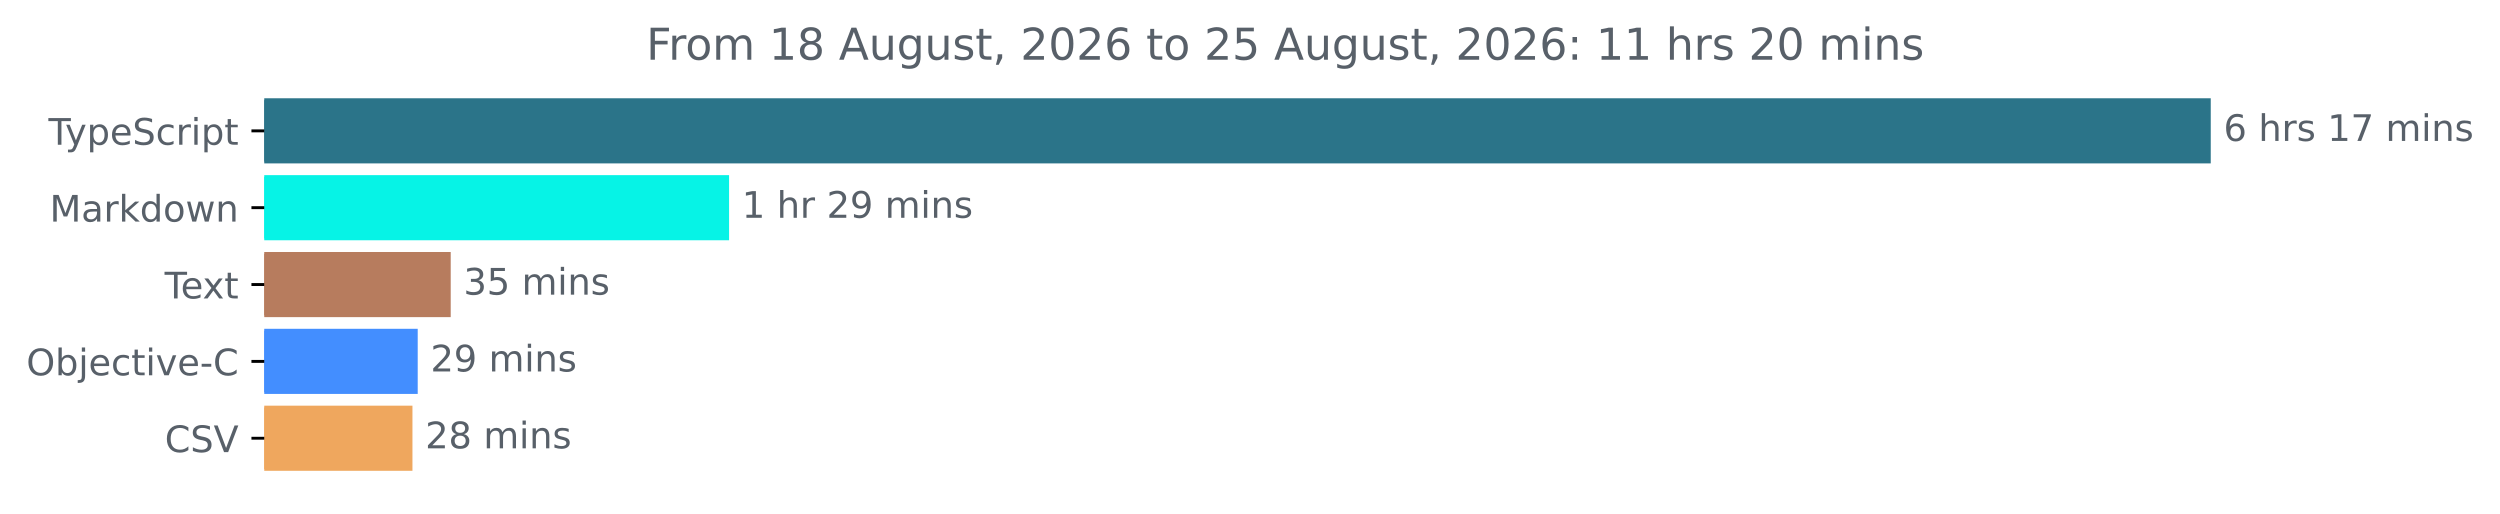
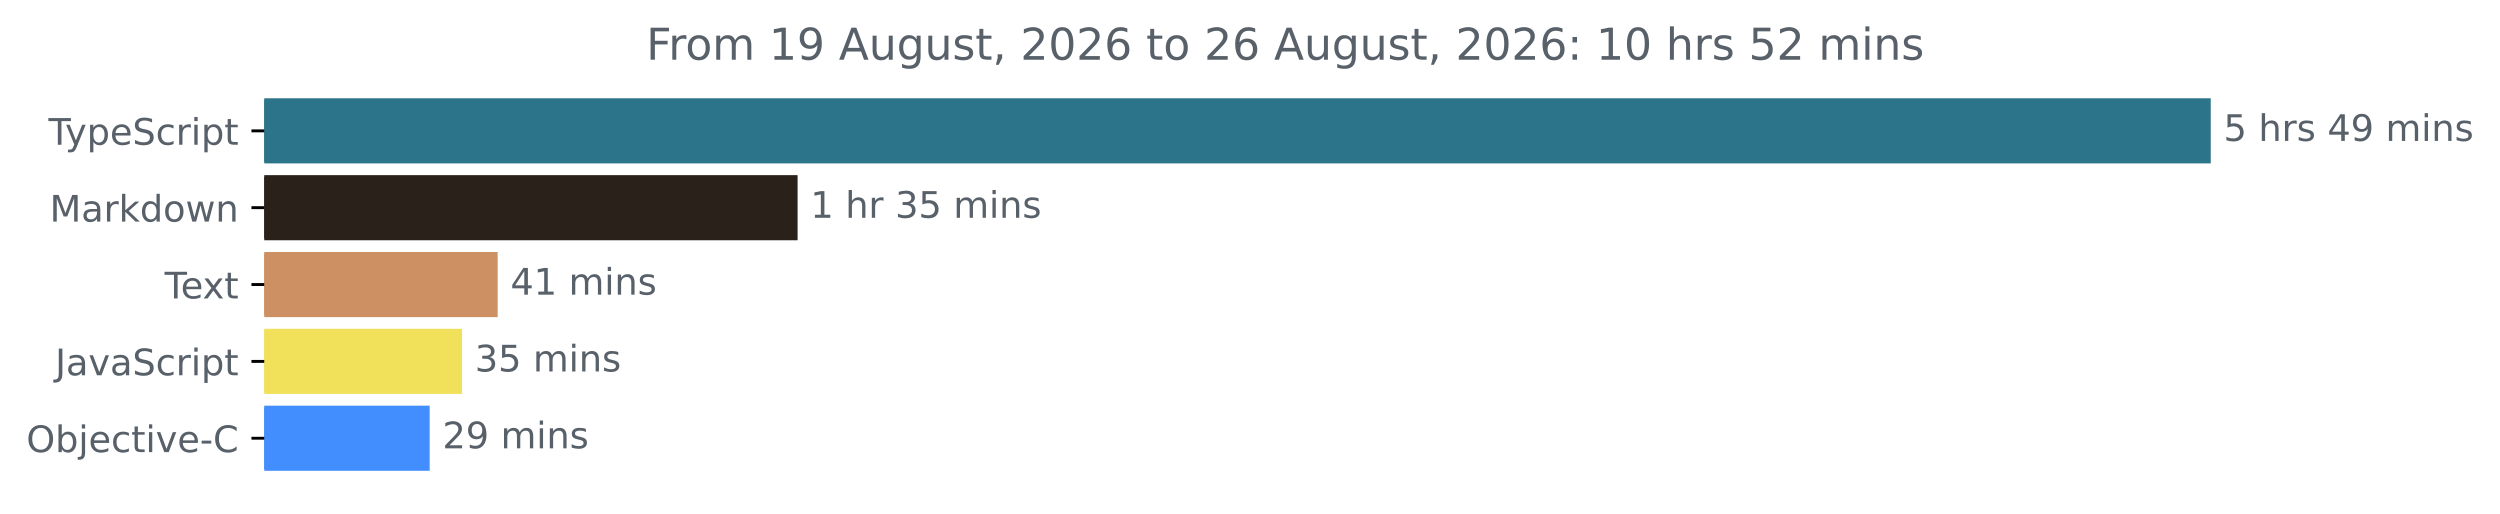
<svg xmlns="http://www.w3.org/2000/svg" xmlns:xlink="http://www.w3.org/1999/xlink" width="683.185pt" height="140.398pt" viewBox="0 0 683.185 140.398" version="1.1">
  <defs>
    <style type="text/css">*{stroke-linejoin: round; stroke-linecap: butt}</style>
  </defs>
  <g id="figure_1">
    <g id="patch_1">
      <path d="M 0 140.398  L 683.185 140.398  L 683.185 0  L 0 0  L 0 140.398  z " style="fill: none" />
    </g>
    <g id="axes_1">
      <g id="patch_2">
-         <path d="M 72.211 27.358  L 603.64 27.358  L 603.64 44.158  L 72.211 44.158  z " clip-path="url(#p78420de3fe)" style="fill: #2b7489; stroke: #2b7489; stroke-linejoin: miter" />
+         <path d="M 72.211 27.358  L 603.64 27.358  L 603.64 44.158  L 72.211 44.158  z " clip-path="url(#p8e7c6ebb8f)" style="fill: #2b7489; stroke: #2b7489; stroke-linejoin: miter" />
      </g>
      <g id="patch_3">
-         <path d="M 72.211 48.358  L 198.737 48.358  L 198.737 65.158  L 72.211 65.158  z " clip-path="url(#p78420de3fe)" style="fill: #06f3e6; stroke: #06f3e6; stroke-linejoin: miter" />
+         <path d="M 72.211 48.358  L 217.462 48.358  L 217.462 65.158  L 72.211 65.158  z " clip-path="url(#p8e7c6ebb8f)" style="fill: #2a211b; stroke: #2a211b; stroke-linejoin: miter" />
      </g>
      <g id="patch_4">
-         <path d="M 72.211 69.358  L 122.668 69.358  L 122.668 86.158  L 72.211 86.158  z " clip-path="url(#p78420de3fe)" style="fill: #b77c5e; stroke: #b77c5e; stroke-linejoin: miter" />
+         <path d="M 72.211 69.358  L 135.498 69.358  L 135.498 86.158  L 72.211 86.158  z " clip-path="url(#p8e7c6ebb8f)" style="fill: #cd9063; stroke: #cd9063; stroke-linejoin: miter" />
      </g>
      <g id="patch_5">
-         <path d="M 72.211 90.358  L 113.651 90.358  L 113.651 107.158  L 72.211 107.158  z " clip-path="url(#p78420de3fe)" style="fill: #438eff; stroke: #438eff; stroke-linejoin: miter" />
+         <path d="M 72.211 90.358  L 125.761 90.358  L 125.761 107.158  L 72.211 107.158  z " clip-path="url(#p8e7c6ebb8f)" style="fill: #f1e05a; stroke: #f1e05a; stroke-linejoin: miter" />
      </g>
      <g id="patch_6">
-         <path d="M 72.211 111.358  L 112.212 111.358  L 112.212 128.158  L 72.211 128.158  z " clip-path="url(#p78420de3fe)" style="fill: #efa75e; stroke: #efa75e; stroke-linejoin: miter" />
+         <path d="M 72.211 111.358  L 116.919 111.358  L 116.919 128.158  L 72.211 128.158  z " clip-path="url(#p8e7c6ebb8f)" style="fill: #438eff; stroke: #438eff; stroke-linejoin: miter" />
      </g>
      <g id="matplotlib.axis_1" />
      <g id="matplotlib.axis_2">
        <g id="ytick_1">
          <g id="line2d_1">
            <defs>
-               <path id="m7164bb787f" d="M 0 0  L -3.5 0  " style="stroke: #000000; stroke-width: 0.8" />
+               <path id="m7619aab537" d="M 0 0  L -3.5 0  " style="stroke: #000000; stroke-width: 0.8" />
            </defs>
            <g>
-               <use xlink:href="#m7164bb787f" x="72.211" y="35.758" style="stroke: #000000; stroke-width: 0.8" />
+               <use xlink:href="#m7619aab537" x="72.211" y="35.758" style="stroke: #000000; stroke-width: 0.8" />
            </g>
          </g>
          <g id="text_1">
            <g style="fill: #586069" transform="translate(13.24062 39.55734) scale(0.1 -0.1)">
              <defs>
                <path id="DejaVuSans-54" d="M -19 4666  L 3928 4666  L 3928 4134  L 2272 4134  L 2272 0  L 1638 0  L 1638 4134  L -19 4134  L -19 4666  z " transform="scale(0.015625)" />
                <path id="DejaVuSans-79" d="M 2059 -325  Q 1816 -950 1584 -1140  Q 1353 -1331 966 -1331  L 506 -1331  L 506 -850  L 844 -850  Q 1081 -850 1212 -737  Q 1344 -625 1503 -206  L 1606 56  L 191 3500  L 800 3500  L 1894 763  L 2988 3500  L 3597 3500  L 2059 -325  z " transform="scale(0.015625)" />
                <path id="DejaVuSans-70" d="M 1159 525  L 1159 -1331  L 581 -1331  L 581 3500  L 1159 3500  L 1159 2969  Q 1341 3281 1617 3432  Q 1894 3584 2278 3584  Q 2916 3584 3314 3078  Q 3713 2572 3713 1747  Q 3713 922 3314 415  Q 2916 -91 2278 -91  Q 1894 -91 1617 61  Q 1341 213 1159 525  z M 3116 1747  Q 3116 2381 2855 2742  Q 2594 3103 2138 3103  Q 1681 3103 1420 2742  Q 1159 2381 1159 1747  Q 1159 1113 1420 752  Q 1681 391 2138 391  Q 2594 391 2855 752  Q 3116 1113 3116 1747  z " transform="scale(0.015625)" />
                <path id="DejaVuSans-65" d="M 3597 1894  L 3597 1613  L 953 1613  Q 991 1019 1311 708  Q 1631 397 2203 397  Q 2534 397 2845 478  Q 3156 559 3463 722  L 3463 178  Q 3153 47 2828 -22  Q 2503 -91 2169 -91  Q 1331 -91 842 396  Q 353 884 353 1716  Q 353 2575 817 3079  Q 1281 3584 2069 3584  Q 2775 3584 3186 3129  Q 3597 2675 3597 1894  z M 3022 2063  Q 3016 2534 2758 2815  Q 2500 3097 2075 3097  Q 1594 3097 1305 2825  Q 1016 2553 972 2059  L 3022 2063  z " transform="scale(0.015625)" />
                <path id="DejaVuSans-53" d="M 3425 4513  L 3425 3897  Q 3066 4069 2747 4153  Q 2428 4238 2131 4238  Q 1616 4238 1336 4038  Q 1056 3838 1056 3469  Q 1056 3159 1242 3001  Q 1428 2844 1947 2747  L 2328 2669  Q 3034 2534 3370 2195  Q 3706 1856 3706 1288  Q 3706 609 3251 259  Q 2797 -91 1919 -91  Q 1588 -91 1214 -16  Q 841 59 441 206  L 441 856  Q 825 641 1194 531  Q 1563 422 1919 422  Q 2459 422 2753 634  Q 3047 847 3047 1241  Q 3047 1584 2836 1778  Q 2625 1972 2144 2069  L 1759 2144  Q 1053 2284 737 2584  Q 422 2884 422 3419  Q 422 4038 858 4394  Q 1294 4750 2059 4750  Q 2388 4750 2728 4690  Q 3069 4631 3425 4513  z " transform="scale(0.015625)" />
                <path id="DejaVuSans-63" d="M 3122 3366  L 3122 2828  Q 2878 2963 2633 3030  Q 2388 3097 2138 3097  Q 1578 3097 1268 2742  Q 959 2388 959 1747  Q 959 1106 1268 751  Q 1578 397 2138 397  Q 2388 397 2633 464  Q 2878 531 3122 666  L 3122 134  Q 2881 22 2623 -34  Q 2366 -91 2075 -91  Q 1284 -91 818 406  Q 353 903 353 1747  Q 353 2603 823 3093  Q 1294 3584 2113 3584  Q 2378 3584 2631 3529  Q 2884 3475 3122 3366  z " transform="scale(0.015625)" />
                <path id="DejaVuSans-72" d="M 2631 2963  Q 2534 3019 2420 3045  Q 2306 3072 2169 3072  Q 1681 3072 1420 2755  Q 1159 2438 1159 1844  L 1159 0  L 581 0  L 581 3500  L 1159 3500  L 1159 2956  Q 1341 3275 1631 3429  Q 1922 3584 2338 3584  Q 2397 3584 2469 3576  Q 2541 3569 2628 3553  L 2631 2963  z " transform="scale(0.015625)" />
                <path id="DejaVuSans-69" d="M 603 3500  L 1178 3500  L 1178 0  L 603 0  L 603 3500  z M 603 4863  L 1178 4863  L 1178 4134  L 603 4134  L 603 4863  z " transform="scale(0.015625)" />
                <path id="DejaVuSans-74" d="M 1172 4494  L 1172 3500  L 2356 3500  L 2356 3053  L 1172 3053  L 1172 1153  Q 1172 725 1289 603  Q 1406 481 1766 481  L 2356 481  L 2356 0  L 1766 0  Q 1100 0 847 248  Q 594 497 594 1153  L 594 3053  L 172 3053  L 172 3500  L 594 3500  L 594 4494  L 1172 4494  z " transform="scale(0.015625)" />
              </defs>
              <use xlink:href="#DejaVuSans-54" />
              <use xlink:href="#DejaVuSans-79" x="45.459" />
              <use xlink:href="#DejaVuSans-70" x="104.639" />
              <use xlink:href="#DejaVuSans-65" x="168.115" />
              <use xlink:href="#DejaVuSans-53" x="229.639" />
              <use xlink:href="#DejaVuSans-63" x="293.115" />
              <use xlink:href="#DejaVuSans-72" x="348.096" />
              <use xlink:href="#DejaVuSans-69" x="389.209" />
              <use xlink:href="#DejaVuSans-70" x="416.992" />
              <use xlink:href="#DejaVuSans-74" x="480.469" />
            </g>
          </g>
        </g>
        <g id="ytick_2">
          <g id="line2d_2">
            <g>
-               <use xlink:href="#m7164bb787f" x="72.211" y="56.758" style="stroke: #000000; stroke-width: 0.8" />
+               <use xlink:href="#m7619aab537" x="72.211" y="56.758" style="stroke: #000000; stroke-width: 0.8" />
            </g>
          </g>
          <g id="text_2">
            <g style="fill: #586069" transform="translate(13.57031 60.55734) scale(0.1 -0.1)">
              <defs>
                <path id="DejaVuSans-4d" d="M 628 4666  L 1569 4666  L 2759 1491  L 3956 4666  L 4897 4666  L 4897 0  L 4281 0  L 4281 4097  L 3078 897  L 2444 897  L 1241 4097  L 1241 0  L 628 0  L 628 4666  z " transform="scale(0.015625)" />
                <path id="DejaVuSans-61" d="M 2194 1759  Q 1497 1759 1228 1600  Q 959 1441 959 1056  Q 959 750 1161 570  Q 1363 391 1709 391  Q 2188 391 2477 730  Q 2766 1069 2766 1631  L 2766 1759  L 2194 1759  z M 3341 1997  L 3341 0  L 2766 0  L 2766 531  Q 2569 213 2275 61  Q 1981 -91 1556 -91  Q 1019 -91 701 211  Q 384 513 384 1019  Q 384 1609 779 1909  Q 1175 2209 1959 2209  L 2766 2209  L 2766 2266  Q 2766 2663 2505 2880  Q 2244 3097 1772 3097  Q 1472 3097 1187 3025  Q 903 2953 641 2809  L 641 3341  Q 956 3463 1253 3523  Q 1550 3584 1831 3584  Q 2591 3584 2966 3190  Q 3341 2797 3341 1997  z " transform="scale(0.015625)" />
                <path id="DejaVuSans-6b" d="M 581 4863  L 1159 4863  L 1159 1991  L 2875 3500  L 3609 3500  L 1753 1863  L 3688 0  L 2938 0  L 1159 1709  L 1159 0  L 581 0  L 581 4863  z " transform="scale(0.015625)" />
                <path id="DejaVuSans-64" d="M 2906 2969  L 2906 4863  L 3481 4863  L 3481 0  L 2906 0  L 2906 525  Q 2725 213 2448 61  Q 2172 -91 1784 -91  Q 1150 -91 751 415  Q 353 922 353 1747  Q 353 2572 751 3078  Q 1150 3584 1784 3584  Q 2172 3584 2448 3432  Q 2725 3281 2906 2969  z M 947 1747  Q 947 1113 1208 752  Q 1469 391 1925 391  Q 2381 391 2643 752  Q 2906 1113 2906 1747  Q 2906 2381 2643 2742  Q 2381 3103 1925 3103  Q 1469 3103 1208 2742  Q 947 2381 947 1747  z " transform="scale(0.015625)" />
                <path id="DejaVuSans-6f" d="M 1959 3097  Q 1497 3097 1228 2736  Q 959 2375 959 1747  Q 959 1119 1226 758  Q 1494 397 1959 397  Q 2419 397 2687 759  Q 2956 1122 2956 1747  Q 2956 2369 2687 2733  Q 2419 3097 1959 3097  z M 1959 3584  Q 2709 3584 3137 3096  Q 3566 2609 3566 1747  Q 3566 888 3137 398  Q 2709 -91 1959 -91  Q 1206 -91 779 398  Q 353 888 353 1747  Q 353 2609 779 3096  Q 1206 3584 1959 3584  z " transform="scale(0.015625)" />
                <path id="DejaVuSans-77" d="M 269 3500  L 844 3500  L 1563 769  L 2278 3500  L 2956 3500  L 3675 769  L 4391 3500  L 4966 3500  L 4050 0  L 3372 0  L 2619 2869  L 1863 0  L 1184 0  L 269 3500  z " transform="scale(0.015625)" />
                <path id="DejaVuSans-6e" d="M 3513 2113  L 3513 0  L 2938 0  L 2938 2094  Q 2938 2591 2744 2837  Q 2550 3084 2163 3084  Q 1697 3084 1428 2787  Q 1159 2491 1159 1978  L 1159 0  L 581 0  L 581 3500  L 1159 3500  L 1159 2956  Q 1366 3272 1645 3428  Q 1925 3584 2291 3584  Q 2894 3584 3203 3211  Q 3513 2838 3513 2113  z " transform="scale(0.015625)" />
              </defs>
              <use xlink:href="#DejaVuSans-4d" />
              <use xlink:href="#DejaVuSans-61" x="86.279" />
              <use xlink:href="#DejaVuSans-72" x="147.559" />
              <use xlink:href="#DejaVuSans-6b" x="188.672" />
              <use xlink:href="#DejaVuSans-64" x="246.582" />
              <use xlink:href="#DejaVuSans-6f" x="310.059" />
              <use xlink:href="#DejaVuSans-77" x="371.24" />
              <use xlink:href="#DejaVuSans-6e" x="453.027" />
            </g>
          </g>
        </g>
        <g id="ytick_3">
          <g id="line2d_3">
            <g>
-               <use xlink:href="#m7164bb787f" x="72.211" y="77.758" style="stroke: #000000; stroke-width: 0.8" />
+               <use xlink:href="#m7619aab537" x="72.211" y="77.758" style="stroke: #000000; stroke-width: 0.8" />
            </g>
          </g>
          <g id="text_3">
            <g style="fill: #586069" transform="translate(44.98594 81.55734) scale(0.1 -0.1)">
              <defs>
                <path id="DejaVuSans-78" d="M 3513 3500  L 2247 1797  L 3578 0  L 2900 0  L 1881 1375  L 863 0  L 184 0  L 1544 1831  L 300 3500  L 978 3500  L 1906 2253  L 2834 3500  L 3513 3500  z " transform="scale(0.015625)" />
              </defs>
              <use xlink:href="#DejaVuSans-54" />
              <use xlink:href="#DejaVuSans-65" x="44.084" />
              <use xlink:href="#DejaVuSans-78" x="103.857" />
              <use xlink:href="#DejaVuSans-74" x="163.037" />
            </g>
          </g>
        </g>
        <g id="ytick_4">
          <g id="line2d_4">
            <g>
-               <use xlink:href="#m7164bb787f" x="72.211" y="98.758" style="stroke: #000000; stroke-width: 0.8" />
+               <use xlink:href="#m7619aab537" x="72.211" y="98.758" style="stroke: #000000; stroke-width: 0.8" />
            </g>
          </g>
          <g id="text_4">
-             <g style="fill: #586069" transform="translate(7.2 102.5573) scale(0.1 -0.1)">
+             <g style="fill: #586069" transform="translate(15.08125 102.5573) scale(0.1 -0.1)">
+               <defs>
+                 <path id="DejaVuSans-4a" d="M 628 4666  L 1259 4666  L 1259 325  Q 1259 -519 939 -900  Q 619 -1281 -91 -1281  L -331 -1281  L -331 -750  L -134 -750  Q 284 -750 456 -515  Q 628 -281 628 325  L 628 4666  z " transform="scale(0.015625)" />
+                 <path id="DejaVuSans-76" d="M 191 3500  L 800 3500  L 1894 563  L 2988 3500  L 3597 3500  L 2284 0  L 1503 0  L 191 3500  z " transform="scale(0.015625)" />
+               </defs>
+               <use xlink:href="#DejaVuSans-4a" />
+               <use xlink:href="#DejaVuSans-61" x="29.492" />
+               <use xlink:href="#DejaVuSans-76" x="90.771" />
+               <use xlink:href="#DejaVuSans-61" x="149.951" />
+               <use xlink:href="#DejaVuSans-53" x="211.23" />
+               <use xlink:href="#DejaVuSans-63" x="274.707" />
+               <use xlink:href="#DejaVuSans-72" x="329.688" />
+               <use xlink:href="#DejaVuSans-69" x="370.801" />
+               <use xlink:href="#DejaVuSans-70" x="398.584" />
+               <use xlink:href="#DejaVuSans-74" x="462.061" />
+             </g>
+           </g>
+         </g>
+         <g id="ytick_5">
+           <g id="line2d_5">
+             <g>
+               <use xlink:href="#m7619aab537" x="72.211" y="119.758" style="stroke: #000000; stroke-width: 0.8" />
+             </g>
+           </g>
+           <g id="text_5">
+             <g style="fill: #586069" transform="translate(7.2 123.5573) scale(0.1 -0.1)">
              <defs>
                <path id="DejaVuSans-4f" d="M 2522 4238  Q 1834 4238 1429 3725  Q 1025 3213 1025 2328  Q 1025 1447 1429 934  Q 1834 422 2522 422  Q 3209 422 3611 934  Q 4013 1447 4013 2328  Q 4013 3213 3611 3725  Q 3209 4238 2522 4238  z M 2522 4750  Q 3503 4750 4090 4092  Q 4678 3434 4678 2328  Q 4678 1225 4090 567  Q 3503 -91 2522 -91  Q 1538 -91 948 565  Q 359 1222 359 2328  Q 359 3434 948 4092  Q 1538 4750 2522 4750  z " transform="scale(0.015625)" />
                <path id="DejaVuSans-62" d="M 3116 1747  Q 3116 2381 2855 2742  Q 2594 3103 2138 3103  Q 1681 3103 1420 2742  Q 1159 2381 1159 1747  Q 1159 1113 1420 752  Q 1681 391 2138 391  Q 2594 391 2855 752  Q 3116 1113 3116 1747  z M 1159 2969  Q 1341 3281 1617 3432  Q 1894 3584 2278 3584  Q 2916 3584 3314 3078  Q 3713 2572 3713 1747  Q 3713 922 3314 415  Q 2916 -91 2278 -91  Q 1894 -91 1617 61  Q 1341 213 1159 525  L 1159 0  L 581 0  L 581 4863  L 1159 4863  L 1159 2969  z " transform="scale(0.015625)" />
                <path id="DejaVuSans-6a" d="M 603 3500  L 1178 3500  L 1178 -63  Q 1178 -731 923 -1031  Q 669 -1331 103 -1331  L -116 -1331  L -116 -844  L 38 -844  Q 366 -844 484 -692  Q 603 -541 603 -63  L 603 3500  z M 603 4863  L 1178 4863  L 1178 4134  L 603 4134  L 603 4863  z " transform="scale(0.015625)" />
-                 <path id="DejaVuSans-76" d="M 191 3500  L 800 3500  L 1894 563  L 2988 3500  L 3597 3500  L 2284 0  L 1503 0  L 191 3500  z " transform="scale(0.015625)" />
                <path id="DejaVuSans-2d" d="M 313 2009  L 1997 2009  L 1997 1497  L 313 1497  L 313 2009  z " transform="scale(0.015625)" />
                <path id="DejaVuSans-43" d="M 4122 4306  L 4122 3641  Q 3803 3938 3442 4084  Q 3081 4231 2675 4231  Q 1875 4231 1450 3742  Q 1025 3253 1025 2328  Q 1025 1406 1450 917  Q 1875 428 2675 428  Q 3081 428 3442 575  Q 3803 722 4122 1019  L 4122 359  Q 3791 134 3420 21  Q 3050 -91 2638 -91  Q 1578 -91 968 557  Q 359 1206 359 2328  Q 359 3453 968 4101  Q 1578 4750 2638 4750  Q 3056 4750 3426 4639  Q 3797 4528 4122 4306  z " transform="scale(0.015625)" />
              </defs>
              <use xlink:href="#DejaVuSans-4f" />
              <use xlink:href="#DejaVuSans-62" x="78.711" />
              <use xlink:href="#DejaVuSans-6a" x="142.188" />
              <use xlink:href="#DejaVuSans-65" x="169.971" />
              <use xlink:href="#DejaVuSans-63" x="231.494" />
              <use xlink:href="#DejaVuSans-74" x="286.475" />
              <use xlink:href="#DejaVuSans-69" x="325.684" />
              <use xlink:href="#DejaVuSans-76" x="353.467" />
              <use xlink:href="#DejaVuSans-65" x="412.646" />
              <use xlink:href="#DejaVuSans-2d" x="474.17" />
              <use xlink:href="#DejaVuSans-43" x="510.254" />
            </g>
          </g>
        </g>
-         <g id="ytick_5">
-           <g id="line2d_5">
-             <g>
-               <use xlink:href="#m7164bb787f" x="72.211" y="119.758" style="stroke: #000000; stroke-width: 0.8" />
-             </g>
-           </g>
-           <g id="text_5">
-             <g style="fill: #586069" transform="translate(45.03906 123.5573) scale(0.1 -0.1)">
-               <defs>
-                 <path id="DejaVuSans-56" d="M 1831 0  L 50 4666  L 709 4666  L 2188 738  L 3669 4666  L 4325 4666  L 2547 0  L 1831 0  z " transform="scale(0.015625)" />
-               </defs>
-               <use xlink:href="#DejaVuSans-43" />
-               <use xlink:href="#DejaVuSans-53" x="69.824" />
-               <use xlink:href="#DejaVuSans-56" x="133.301" />
-             </g>
-           </g>
-         </g>
      </g>
      <g id="text_6">
        <g style="fill: #586069" transform="translate(607.6395 38.5175) scale(0.1 -0.1)">
          <defs>
-             <path id="DejaVuSans-36" d="M 2113 2584  Q 1688 2584 1439 2293  Q 1191 2003 1191 1497  Q 1191 994 1439 701  Q 1688 409 2113 409  Q 2538 409 2786 701  Q 3034 994 3034 1497  Q 3034 2003 2786 2293  Q 2538 2584 2113 2584  z M 3366 4563  L 3366 3988  Q 3128 4100 2886 4159  Q 2644 4219 2406 4219  Q 1781 4219 1451 3797  Q 1122 3375 1075 2522  Q 1259 2794 1537 2939  Q 1816 3084 2150 3084  Q 2853 3084 3261 2657  Q 3669 2231 3669 1497  Q 3669 778 3244 343  Q 2819 -91 2113 -91  Q 1303 -91 875 529  Q 447 1150 447 2328  Q 447 3434 972 4092  Q 1497 4750 2381 4750  Q 2619 4750 2861 4703  Q 3103 4656 3366 4563  z " transform="scale(0.015625)" />
+             <path id="DejaVuSans-35" d="M 691 4666  L 3169 4666  L 3169 4134  L 1269 4134  L 1269 2991  Q 1406 3038 1543 3061  Q 1681 3084 1819 3084  Q 2600 3084 3056 2656  Q 3513 2228 3513 1497  Q 3513 744 3044 326  Q 2575 -91 1722 -91  Q 1428 -91 1123 -41  Q 819 9 494 109  L 494 744  Q 775 591 1075 516  Q 1375 441 1709 441  Q 2250 441 2565 725  Q 2881 1009 2881 1497  Q 2881 1984 2565 2268  Q 2250 2553 1709 2553  Q 1456 2553 1204 2497  Q 953 2441 691 2322  L 691 4666  z " transform="scale(0.015625)" />
            <path id="DejaVuSans-20" transform="scale(0.015625)" />
            <path id="DejaVuSans-68" d="M 3513 2113  L 3513 0  L 2938 0  L 2938 2094  Q 2938 2591 2744 2837  Q 2550 3084 2163 3084  Q 1697 3084 1428 2787  Q 1159 2491 1159 1978  L 1159 0  L 581 0  L 581 4863  L 1159 4863  L 1159 2956  Q 1366 3272 1645 3428  Q 1925 3584 2291 3584  Q 2894 3584 3203 3211  Q 3513 2838 3513 2113  z " transform="scale(0.015625)" />
            <path id="DejaVuSans-73" d="M 2834 3397  L 2834 2853  Q 2591 2978 2328 3040  Q 2066 3103 1784 3103  Q 1356 3103 1142 2972  Q 928 2841 928 2578  Q 928 2378 1081 2264  Q 1234 2150 1697 2047  L 1894 2003  Q 2506 1872 2764 1633  Q 3022 1394 3022 966  Q 3022 478 2636 193  Q 2250 -91 1575 -91  Q 1294 -91 989 -36  Q 684 19 347 128  L 347 722  Q 666 556 975 473  Q 1284 391 1588 391  Q 1994 391 2212 530  Q 2431 669 2431 922  Q 2431 1156 2273 1281  Q 2116 1406 1581 1522  L 1381 1569  Q 847 1681 609 1914  Q 372 2147 372 2553  Q 372 3047 722 3315  Q 1072 3584 1716 3584  Q 2034 3584 2315 3537  Q 2597 3491 2834 3397  z " transform="scale(0.015625)" />
-             <path id="DejaVuSans-31" d="M 794 531  L 1825 531  L 1825 4091  L 703 3866  L 703 4441  L 1819 4666  L 2450 4666  L 2450 531  L 3481 531  L 3481 0  L 794 0  L 794 531  z " transform="scale(0.015625)" />
-             <path id="DejaVuSans-37" d="M 525 4666  L 3525 4666  L 3525 4397  L 1831 0  L 1172 0  L 2766 4134  L 525 4134  L 525 4666  z " transform="scale(0.015625)" />
+             <path id="DejaVuSans-34" d="M 2419 4116  L 825 1625  L 2419 1625  L 2419 4116  z M 2253 4666  L 3047 4666  L 3047 1625  L 3713 1625  L 3713 1100  L 3047 1100  L 3047 0  L 2419 0  L 2419 1100  L 313 1100  L 313 1709  L 2253 4666  z " transform="scale(0.015625)" />
+             <path id="DejaVuSans-39" d="M 703 97  L 703 672  Q 941 559 1184 500  Q 1428 441 1663 441  Q 2288 441 2617 861  Q 2947 1281 2994 2138  Q 2813 1869 2534 1725  Q 2256 1581 1919 1581  Q 1219 1581 811 2004  Q 403 2428 403 3163  Q 403 3881 828 4315  Q 1253 4750 1959 4750  Q 2769 4750 3195 4129  Q 3622 3509 3622 2328  Q 3622 1225 3098 567  Q 2575 -91 1691 -91  Q 1453 -91 1209 -44  Q 966 3 703 97  z M 1959 2075  Q 2384 2075 2632 2365  Q 2881 2656 2881 3163  Q 2881 3666 2632 3958  Q 2384 4250 1959 4250  Q 1534 4250 1286 3958  Q 1038 3666 1038 3163  Q 1038 2656 1286 2365  Q 1534 2075 1959 2075  z " transform="scale(0.015625)" />
            <path id="DejaVuSans-6d" d="M 3328 2828  Q 3544 3216 3844 3400  Q 4144 3584 4550 3584  Q 5097 3584 5394 3201  Q 5691 2819 5691 2113  L 5691 0  L 5113 0  L 5113 2094  Q 5113 2597 4934 2840  Q 4756 3084 4391 3084  Q 3944 3084 3684 2787  Q 3425 2491 3425 1978  L 3425 0  L 2847 0  L 2847 2094  Q 2847 2600 2669 2842  Q 2491 3084 2119 3084  Q 1678 3084 1418 2786  Q 1159 2488 1159 1978  L 1159 0  L 581 0  L 581 3500  L 1159 3500  L 1159 2956  Q 1356 3278 1631 3431  Q 1906 3584 2284 3584  Q 2666 3584 2933 3390  Q 3200 3197 3328 2828  z " transform="scale(0.015625)" />
          </defs>
-           <use xlink:href="#DejaVuSans-36" />
+           <use xlink:href="#DejaVuSans-35" />
          <use xlink:href="#DejaVuSans-20" x="63.623" />
          <use xlink:href="#DejaVuSans-68" x="95.41" />
          <use xlink:href="#DejaVuSans-72" x="158.789" />
          <use xlink:href="#DejaVuSans-73" x="199.902" />
          <use xlink:href="#DejaVuSans-20" x="252.002" />
-           <use xlink:href="#DejaVuSans-31" x="283.789" />
-           <use xlink:href="#DejaVuSans-37" x="347.412" />
+           <use xlink:href="#DejaVuSans-34" x="283.789" />
+           <use xlink:href="#DejaVuSans-39" x="347.412" />
          <use xlink:href="#DejaVuSans-20" x="411.035" />
          <use xlink:href="#DejaVuSans-6d" x="442.822" />
          <use xlink:href="#DejaVuSans-69" x="540.234" />
          <use xlink:href="#DejaVuSans-6e" x="568.018" />
          <use xlink:href="#DejaVuSans-73" x="631.396" />
        </g>
      </g>
      <g id="text_7">
-         <g style="fill: #586069" transform="translate(202.737 59.5175) scale(0.1 -0.1)">
+         <g style="fill: #586069" transform="translate(221.4621 59.5175) scale(0.1 -0.1)">
          <defs>
-             <path id="DejaVuSans-32" d="M 1228 531  L 3431 531  L 3431 0  L 469 0  L 469 531  Q 828 903 1448 1529  Q 2069 2156 2228 2338  Q 2531 2678 2651 2914  Q 2772 3150 2772 3378  Q 2772 3750 2511 3984  Q 2250 4219 1831 4219  Q 1534 4219 1204 4116  Q 875 4013 500 3803  L 500 4441  Q 881 4594 1212 4672  Q 1544 4750 1819 4750  Q 2544 4750 2975 4387  Q 3406 4025 3406 3419  Q 3406 3131 3298 2873  Q 3191 2616 2906 2266  Q 2828 2175 2409 1742  Q 1991 1309 1228 531  z " transform="scale(0.015625)" />
-             <path id="DejaVuSans-39" d="M 703 97  L 703 672  Q 941 559 1184 500  Q 1428 441 1663 441  Q 2288 441 2617 861  Q 2947 1281 2994 2138  Q 2813 1869 2534 1725  Q 2256 1581 1919 1581  Q 1219 1581 811 2004  Q 403 2428 403 3163  Q 403 3881 828 4315  Q 1253 4750 1959 4750  Q 2769 4750 3195 4129  Q 3622 3509 3622 2328  Q 3622 1225 3098 567  Q 2575 -91 1691 -91  Q 1453 -91 1209 -44  Q 966 3 703 97  z M 1959 2075  Q 2384 2075 2632 2365  Q 2881 2656 2881 3163  Q 2881 3666 2632 3958  Q 2384 4250 1959 4250  Q 1534 4250 1286 3958  Q 1038 3666 1038 3163  Q 1038 2656 1286 2365  Q 1534 2075 1959 2075  z " transform="scale(0.015625)" />
+             <path id="DejaVuSans-31" d="M 794 531  L 1825 531  L 1825 4091  L 703 3866  L 703 4441  L 1819 4666  L 2450 4666  L 2450 531  L 3481 531  L 3481 0  L 794 0  L 794 531  z " transform="scale(0.015625)" />
+             <path id="DejaVuSans-33" d="M 2597 2516  Q 3050 2419 3304 2112  Q 3559 1806 3559 1356  Q 3559 666 3084 287  Q 2609 -91 1734 -91  Q 1441 -91 1130 -33  Q 819 25 488 141  L 488 750  Q 750 597 1062 519  Q 1375 441 1716 441  Q 2309 441 2620 675  Q 2931 909 2931 1356  Q 2931 1769 2642 2001  Q 2353 2234 1838 2234  L 1294 2234  L 1294 2753  L 1863 2753  Q 2328 2753 2575 2939  Q 2822 3125 2822 3475  Q 2822 3834 2567 4026  Q 2313 4219 1838 4219  Q 1578 4219 1281 4162  Q 984 4106 628 3988  L 628 4550  Q 988 4650 1302 4700  Q 1616 4750 1894 4750  Q 2613 4750 3031 4423  Q 3450 4097 3450 3541  Q 3450 3153 3228 2886  Q 3006 2619 2597 2516  z " transform="scale(0.015625)" />
          </defs>
          <use xlink:href="#DejaVuSans-31" />
          <use xlink:href="#DejaVuSans-20" x="63.623" />
          <use xlink:href="#DejaVuSans-68" x="95.41" />
          <use xlink:href="#DejaVuSans-72" x="158.789" />
          <use xlink:href="#DejaVuSans-20" x="199.902" />
-           <use xlink:href="#DejaVuSans-32" x="231.689" />
-           <use xlink:href="#DejaVuSans-39" x="295.312" />
+           <use xlink:href="#DejaVuSans-33" x="231.689" />
+           <use xlink:href="#DejaVuSans-35" x="295.312" />
          <use xlink:href="#DejaVuSans-20" x="358.936" />
          <use xlink:href="#DejaVuSans-6d" x="390.723" />
          <use xlink:href="#DejaVuSans-69" x="488.135" />
          <use xlink:href="#DejaVuSans-6e" x="515.918" />
          <use xlink:href="#DejaVuSans-73" x="579.297" />
        </g>
      </g>
      <g id="text_8">
-         <g style="fill: #586069" transform="translate(126.6679 80.5175) scale(0.1 -0.1)">
-           <defs>
-             <path id="DejaVuSans-33" d="M 2597 2516  Q 3050 2419 3304 2112  Q 3559 1806 3559 1356  Q 3559 666 3084 287  Q 2609 -91 1734 -91  Q 1441 -91 1130 -33  Q 819 25 488 141  L 488 750  Q 750 597 1062 519  Q 1375 441 1716 441  Q 2309 441 2620 675  Q 2931 909 2931 1356  Q 2931 1769 2642 2001  Q 2353 2234 1838 2234  L 1294 2234  L 1294 2753  L 1863 2753  Q 2328 2753 2575 2939  Q 2822 3125 2822 3475  Q 2822 3834 2567 4026  Q 2313 4219 1838 4219  Q 1578 4219 1281 4162  Q 984 4106 628 3988  L 628 4550  Q 988 4650 1302 4700  Q 1616 4750 1894 4750  Q 2613 4750 3031 4423  Q 3450 4097 3450 3541  Q 3450 3153 3228 2886  Q 3006 2619 2597 2516  z " transform="scale(0.015625)" />
-             <path id="DejaVuSans-35" d="M 691 4666  L 3169 4666  L 3169 4134  L 1269 4134  L 1269 2991  Q 1406 3038 1543 3061  Q 1681 3084 1819 3084  Q 2600 3084 3056 2656  Q 3513 2228 3513 1497  Q 3513 744 3044 326  Q 2575 -91 1722 -91  Q 1428 -91 1123 -41  Q 819 9 494 109  L 494 744  Q 775 591 1075 516  Q 1375 441 1709 441  Q 2250 441 2565 725  Q 2881 1009 2881 1497  Q 2881 1984 2565 2268  Q 2250 2553 1709 2553  Q 1456 2553 1204 2497  Q 953 2441 691 2322  L 691 4666  z " transform="scale(0.015625)" />
-           </defs>
+         <g style="fill: #586069" transform="translate(139.4975 80.5175) scale(0.1 -0.1)">
+           <use xlink:href="#DejaVuSans-34" />
+           <use xlink:href="#DejaVuSans-31" x="63.623" />
+           <use xlink:href="#DejaVuSans-20" x="127.246" />
+           <use xlink:href="#DejaVuSans-6d" x="159.033" />
+           <use xlink:href="#DejaVuSans-69" x="256.445" />
+           <use xlink:href="#DejaVuSans-6e" x="284.229" />
+           <use xlink:href="#DejaVuSans-73" x="347.607" />
+         </g>
+       </g>
+       <g id="text_9">
+         <g style="fill: #586069" transform="translate(129.7611 101.5175) scale(0.1 -0.1)">
          <use xlink:href="#DejaVuSans-33" />
          <use xlink:href="#DejaVuSans-35" x="63.623" />
          <use xlink:href="#DejaVuSans-20" x="127.246" />
          <use xlink:href="#DejaVuSans-6d" x="159.033" />
          <use xlink:href="#DejaVuSans-69" x="256.445" />
          <use xlink:href="#DejaVuSans-6e" x="284.229" />
          <use xlink:href="#DejaVuSans-73" x="347.607" />
        </g>
      </g>
-       <g id="text_9">
-         <g style="fill: #586069" transform="translate(117.6509 101.5175) scale(0.1 -0.1)">
+       <g id="text_10">
+         <g style="fill: #586069" transform="translate(120.9189 122.5175) scale(0.1 -0.1)">
+           <defs>
+             <path id="DejaVuSans-32" d="M 1228 531  L 3431 531  L 3431 0  L 469 0  L 469 531  Q 828 903 1448 1529  Q 2069 2156 2228 2338  Q 2531 2678 2651 2914  Q 2772 3150 2772 3378  Q 2772 3750 2511 3984  Q 2250 4219 1831 4219  Q 1534 4219 1204 4116  Q 875 4013 500 3803  L 500 4441  Q 881 4594 1212 4672  Q 1544 4750 1819 4750  Q 2544 4750 2975 4387  Q 3406 4025 3406 3419  Q 3406 3131 3298 2873  Q 3191 2616 2906 2266  Q 2828 2175 2409 1742  Q 1991 1309 1228 531  z " transform="scale(0.015625)" />
+           </defs>
          <use xlink:href="#DejaVuSans-32" />
          <use xlink:href="#DejaVuSans-39" x="63.623" />
-           <use xlink:href="#DejaVuSans-20" x="127.246" />
-           <use xlink:href="#DejaVuSans-6d" x="159.033" />
-           <use xlink:href="#DejaVuSans-69" x="256.445" />
-           <use xlink:href="#DejaVuSans-6e" x="284.229" />
-           <use xlink:href="#DejaVuSans-73" x="347.607" />
-         </g>
-       </g>
-       <g id="text_10">
-         <g style="fill: #586069" transform="translate(116.212 122.5175) scale(0.1 -0.1)">
-           <defs>
-             <path id="DejaVuSans-38" d="M 2034 2216  Q 1584 2216 1326 1975  Q 1069 1734 1069 1313  Q 1069 891 1326 650  Q 1584 409 2034 409  Q 2484 409 2743 651  Q 3003 894 3003 1313  Q 3003 1734 2745 1975  Q 2488 2216 2034 2216  z M 1403 2484  Q 997 2584 770 2862  Q 544 3141 544 3541  Q 544 4100 942 4425  Q 1341 4750 2034 4750  Q 2731 4750 3128 4425  Q 3525 4100 3525 3541  Q 3525 3141 3298 2862  Q 3072 2584 2669 2484  Q 3125 2378 3379 2068  Q 3634 1759 3634 1313  Q 3634 634 3220 271  Q 2806 -91 2034 -91  Q 1263 -91 848 271  Q 434 634 434 1313  Q 434 1759 690 2068  Q 947 2378 1403 2484  z M 1172 3481  Q 1172 3119 1398 2916  Q 1625 2713 2034 2713  Q 2441 2713 2670 2916  Q 2900 3119 2900 3481  Q 2900 3844 2670 4047  Q 2441 4250 2034 4250  Q 1625 4250 1398 4047  Q 1172 3844 1172 3481  z " transform="scale(0.015625)" />
-           </defs>
-           <use xlink:href="#DejaVuSans-32" />
-           <use xlink:href="#DejaVuSans-38" x="63.623" />
          <use xlink:href="#DejaVuSans-20" x="127.246" />
          <use xlink:href="#DejaVuSans-6d" x="159.033" />
          <use xlink:href="#DejaVuSans-69" x="256.445" />
          <use xlink:href="#DejaVuSans-6e" x="284.229" />
          <use xlink:href="#DejaVuSans-73" x="347.607" />
        </g>
      </g>
      <g id="text_11">
        <g style="fill: #586069" transform="translate(176.6072 16.31812) scale(0.12 -0.12)">
          <defs>
            <path id="DejaVuSans-46" d="M 628 4666  L 3309 4666  L 3309 4134  L 1259 4134  L 1259 2759  L 3109 2759  L 3109 2228  L 1259 2228  L 1259 0  L 628 0  L 628 4666  z " transform="scale(0.015625)" />
            <path id="DejaVuSans-41" d="M 2188 4044  L 1331 1722  L 3047 1722  L 2188 4044  z M 1831 4666  L 2547 4666  L 4325 0  L 3669 0  L 3244 1197  L 1141 1197  L 716 0  L 50 0  L 1831 4666  z " transform="scale(0.015625)" />
            <path id="DejaVuSans-75" d="M 544 1381  L 544 3500  L 1119 3500  L 1119 1403  Q 1119 906 1312 657  Q 1506 409 1894 409  Q 2359 409 2629 706  Q 2900 1003 2900 1516  L 2900 3500  L 3475 3500  L 3475 0  L 2900 0  L 2900 538  Q 2691 219 2414 64  Q 2138 -91 1772 -91  Q 1169 -91 856 284  Q 544 659 544 1381  z M 1991 3584  L 1991 3584  z " transform="scale(0.015625)" />
            <path id="DejaVuSans-67" d="M 2906 1791  Q 2906 2416 2648 2759  Q 2391 3103 1925 3103  Q 1463 3103 1205 2759  Q 947 2416 947 1791  Q 947 1169 1205 825  Q 1463 481 1925 481  Q 2391 481 2648 825  Q 2906 1169 2906 1791  z M 3481 434  Q 3481 -459 3084 -895  Q 2688 -1331 1869 -1331  Q 1566 -1331 1297 -1286  Q 1028 -1241 775 -1147  L 775 -588  Q 1028 -725 1275 -790  Q 1522 -856 1778 -856  Q 2344 -856 2625 -561  Q 2906 -266 2906 331  L 2906 616  Q 2728 306 2450 153  Q 2172 0 1784 0  Q 1141 0 747 490  Q 353 981 353 1791  Q 353 2603 747 3093  Q 1141 3584 1784 3584  Q 2172 3584 2450 3431  Q 2728 3278 2906 2969  L 2906 3500  L 3481 3500  L 3481 434  z " transform="scale(0.015625)" />
            <path id="DejaVuSans-2c" d="M 750 794  L 1409 794  L 1409 256  L 897 -744  L 494 -744  L 750 256  L 750 794  z " transform="scale(0.015625)" />
            <path id="DejaVuSans-30" d="M 2034 4250  Q 1547 4250 1301 3770  Q 1056 3291 1056 2328  Q 1056 1369 1301 889  Q 1547 409 2034 409  Q 2525 409 2770 889  Q 3016 1369 3016 2328  Q 3016 3291 2770 3770  Q 2525 4250 2034 4250  z M 2034 4750  Q 2819 4750 3233 4129  Q 3647 3509 3647 2328  Q 3647 1150 3233 529  Q 2819 -91 2034 -91  Q 1250 -91 836 529  Q 422 1150 422 2328  Q 422 3509 836 4129  Q 1250 4750 2034 4750  z " transform="scale(0.015625)" />
+             <path id="DejaVuSans-36" d="M 2113 2584  Q 1688 2584 1439 2293  Q 1191 2003 1191 1497  Q 1191 994 1439 701  Q 1688 409 2113 409  Q 2538 409 2786 701  Q 3034 994 3034 1497  Q 3034 2003 2786 2293  Q 2538 2584 2113 2584  z M 3366 4563  L 3366 3988  Q 3128 4100 2886 4159  Q 2644 4219 2406 4219  Q 1781 4219 1451 3797  Q 1122 3375 1075 2522  Q 1259 2794 1537 2939  Q 1816 3084 2150 3084  Q 2853 3084 3261 2657  Q 3669 2231 3669 1497  Q 3669 778 3244 343  Q 2819 -91 2113 -91  Q 1303 -91 875 529  Q 447 1150 447 2328  Q 447 3434 972 4092  Q 1497 4750 2381 4750  Q 2619 4750 2861 4703  Q 3103 4656 3366 4563  z " transform="scale(0.015625)" />
            <path id="DejaVuSans-3a" d="M 750 794  L 1409 794  L 1409 0  L 750 0  L 750 794  z M 750 3309  L 1409 3309  L 1409 2516  L 750 2516  L 750 3309  z " transform="scale(0.015625)" />
          </defs>
          <use xlink:href="#DejaVuSans-46" />
          <use xlink:href="#DejaVuSans-72" x="50.27" />
          <use xlink:href="#DejaVuSans-6f" x="89.133" />
          <use xlink:href="#DejaVuSans-6d" x="150.314" />
          <use xlink:href="#DejaVuSans-20" x="247.727" />
          <use xlink:href="#DejaVuSans-31" x="279.514" />
-           <use xlink:href="#DejaVuSans-38" x="343.137" />
+           <use xlink:href="#DejaVuSans-39" x="343.137" />
          <use xlink:href="#DejaVuSans-20" x="406.76" />
          <use xlink:href="#DejaVuSans-41" x="438.547" />
          <use xlink:href="#DejaVuSans-75" x="506.955" />
          <use xlink:href="#DejaVuSans-67" x="570.334" />
          <use xlink:href="#DejaVuSans-75" x="633.811" />
          <use xlink:href="#DejaVuSans-73" x="697.189" />
          <use xlink:href="#DejaVuSans-74" x="749.289" />
          <use xlink:href="#DejaVuSans-2c" x="788.498" />
          <use xlink:href="#DejaVuSans-20" x="820.285" />
          <use xlink:href="#DejaVuSans-32" x="852.072" />
          <use xlink:href="#DejaVuSans-30" x="915.695" />
          <use xlink:href="#DejaVuSans-32" x="979.318" />
          <use xlink:href="#DejaVuSans-36" x="1042.941" />
          <use xlink:href="#DejaVuSans-20" x="1106.564" />
          <use xlink:href="#DejaVuSans-74" x="1138.352" />
          <use xlink:href="#DejaVuSans-6f" x="1177.561" />
          <use xlink:href="#DejaVuSans-20" x="1238.742" />
          <use xlink:href="#DejaVuSans-32" x="1270.529" />
-           <use xlink:href="#DejaVuSans-35" x="1334.152" />
+           <use xlink:href="#DejaVuSans-36" x="1334.152" />
          <use xlink:href="#DejaVuSans-20" x="1397.775" />
          <use xlink:href="#DejaVuSans-41" x="1429.562" />
          <use xlink:href="#DejaVuSans-75" x="1497.971" />
          <use xlink:href="#DejaVuSans-67" x="1561.35" />
          <use xlink:href="#DejaVuSans-75" x="1624.826" />
          <use xlink:href="#DejaVuSans-73" x="1688.205" />
          <use xlink:href="#DejaVuSans-74" x="1740.305" />
          <use xlink:href="#DejaVuSans-2c" x="1779.514" />
          <use xlink:href="#DejaVuSans-20" x="1811.301" />
          <use xlink:href="#DejaVuSans-32" x="1843.088" />
          <use xlink:href="#DejaVuSans-30" x="1906.711" />
          <use xlink:href="#DejaVuSans-32" x="1970.334" />
          <use xlink:href="#DejaVuSans-36" x="2033.957" />
          <use xlink:href="#DejaVuSans-3a" x="2097.58" />
          <use xlink:href="#DejaVuSans-20" x="2131.271" />
          <use xlink:href="#DejaVuSans-31" x="2163.059" />
-           <use xlink:href="#DejaVuSans-31" x="2226.682" />
+           <use xlink:href="#DejaVuSans-30" x="2226.682" />
          <use xlink:href="#DejaVuSans-20" x="2290.305" />
          <use xlink:href="#DejaVuSans-68" x="2322.092" />
          <use xlink:href="#DejaVuSans-72" x="2385.471" />
          <use xlink:href="#DejaVuSans-73" x="2426.584" />
          <use xlink:href="#DejaVuSans-20" x="2478.684" />
-           <use xlink:href="#DejaVuSans-32" x="2510.471" />
-           <use xlink:href="#DejaVuSans-30" x="2574.094" />
+           <use xlink:href="#DejaVuSans-35" x="2510.471" />
+           <use xlink:href="#DejaVuSans-32" x="2574.094" />
          <use xlink:href="#DejaVuSans-20" x="2637.717" />
          <use xlink:href="#DejaVuSans-6d" x="2669.504" />
          <use xlink:href="#DejaVuSans-69" x="2766.916" />
          <use xlink:href="#DejaVuSans-6e" x="2794.699" />
          <use xlink:href="#DejaVuSans-73" x="2858.078" />
        </g>
      </g>
    </g>
  </g>
  <defs>
-     <clipPath id="p78420de3fe">
+     <clipPath id="p8e7c6ebb8f">
      <rect x="72.211" y="22.318" width="558" height="110.88" />
    </clipPath>
  </defs>
</svg>
